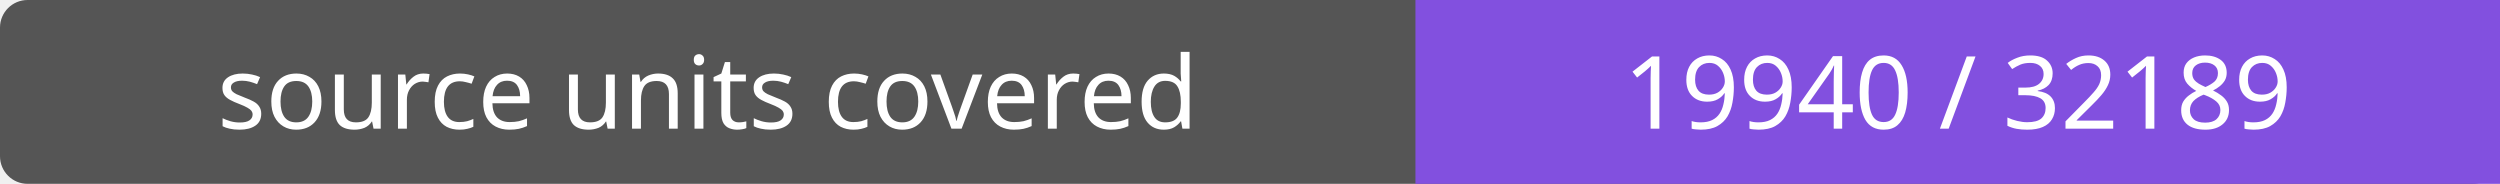
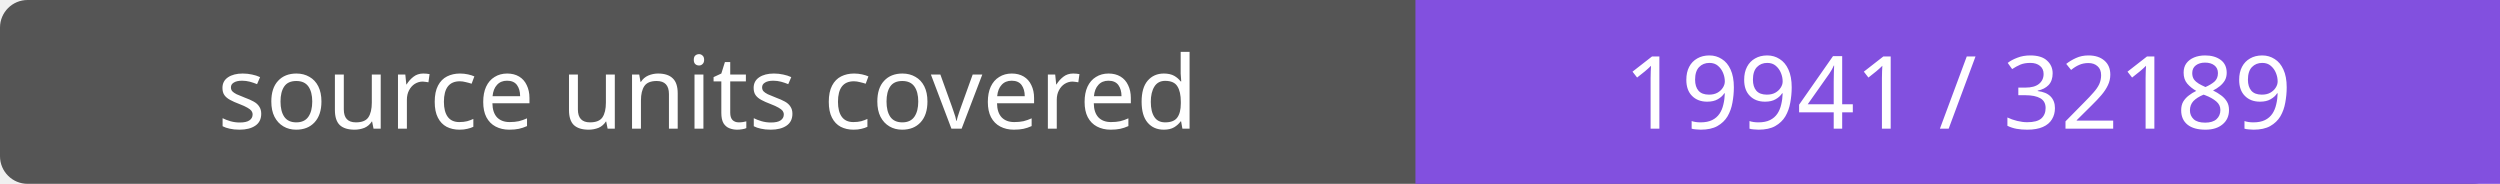
- <svg xmlns="http://www.w3.org/2000/svg" width="272" height="20" role="img" aria-label="source units covered: 19940 / 32189">
+ <svg xmlns="http://www.w3.org/2000/svg" width="272" height="20" role="img" aria-label="source units covered: 19941 / 32189">
  <rect width="272" height="20" rx="3" fill="#555" />
  <path fill="#8250df" d="M154 0h118v20H154z" />
  <g fill="#fff" text-anchor="middle" font-family="Verdana,sans-serif" font-size="11">
    <text x="77.0" y="14">source units covered</text>
-     <text x="213.0" y="14">19940 / 32189</text>
+     <text x="213.0" y="14">19941 / 32189</text>
  </g>
</svg>
